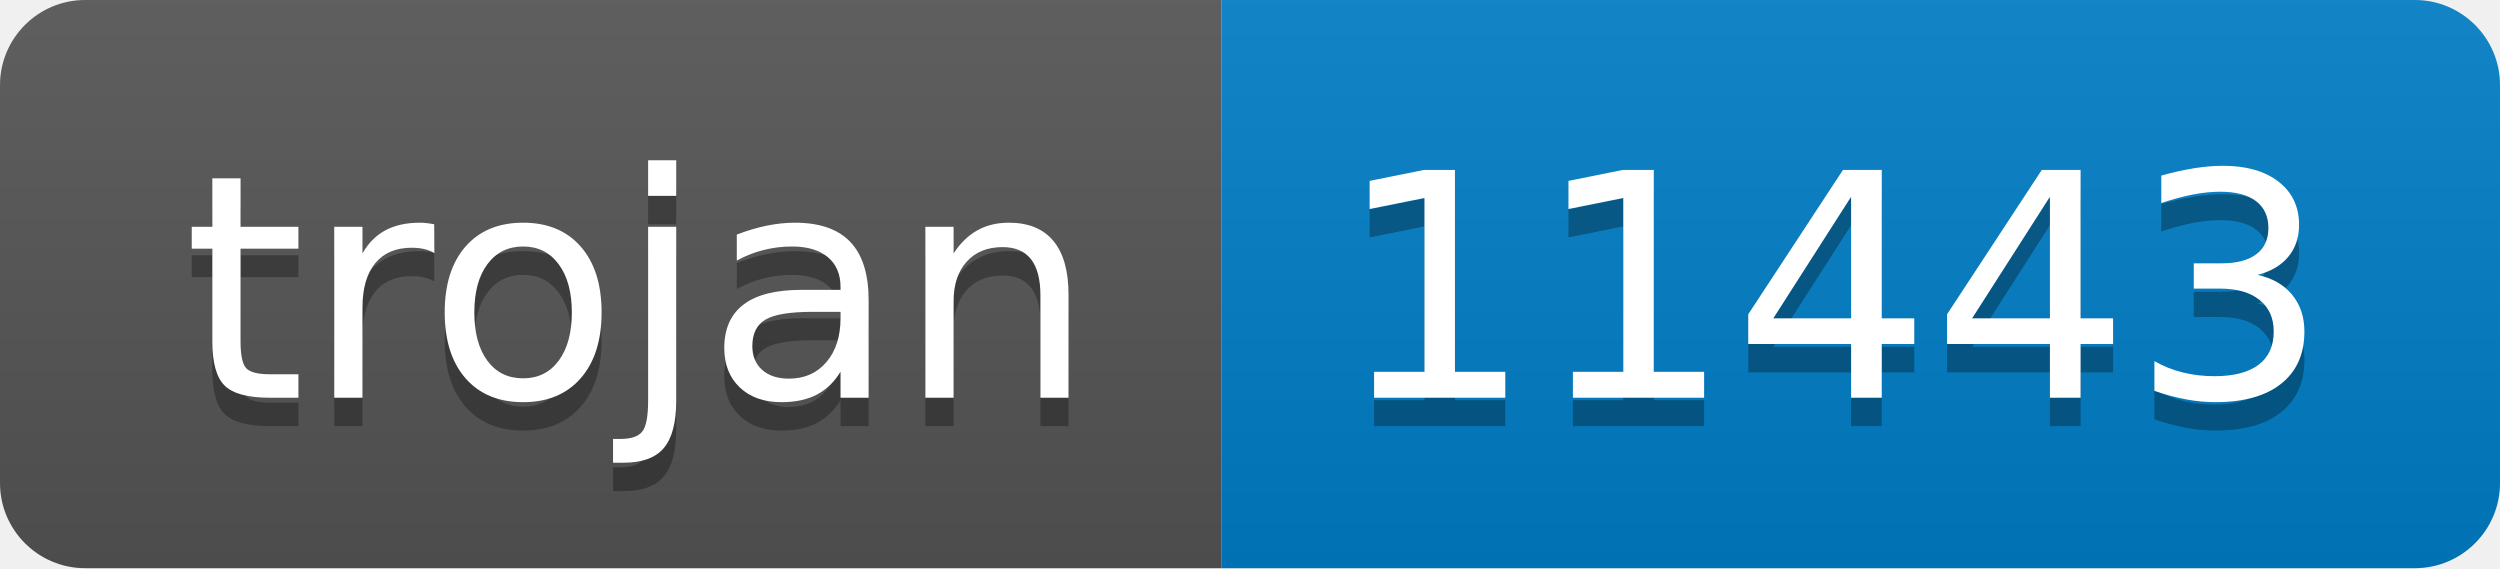
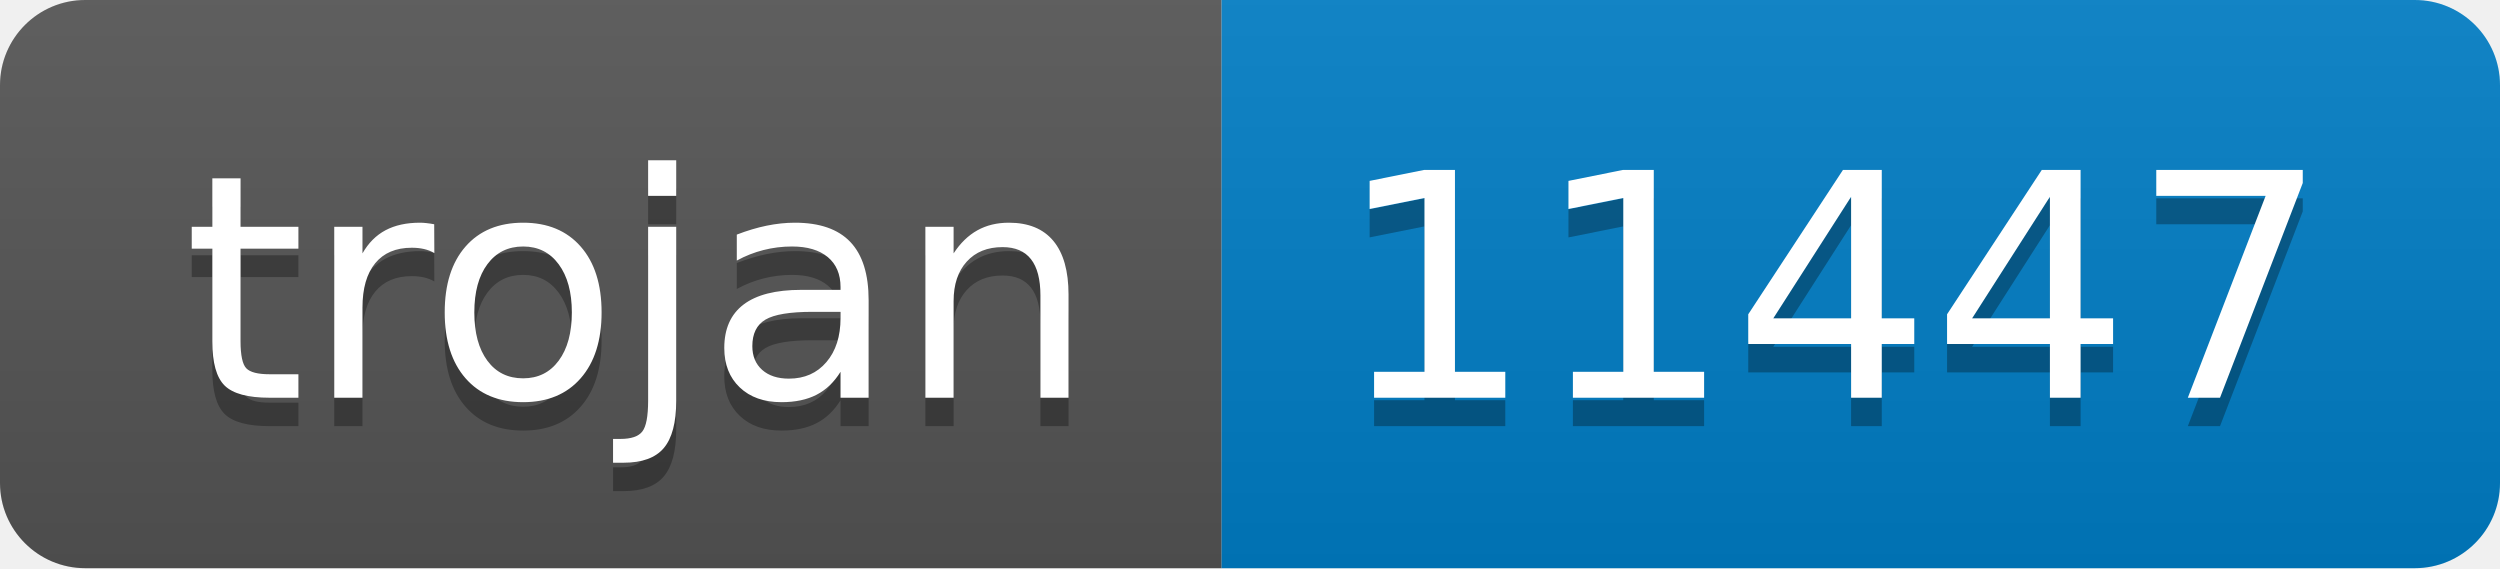
- <svg xmlns="http://www.w3.org/2000/svg" width="88" height="20" role="img" aria-label="trojan: 11443">
+ <svg xmlns="http://www.w3.org/2000/svg" width="88" height="20" role="img" aria-label="trojan: 11447">
  <linearGradient id="s" x2="0" y2="100%">
    <stop offset="0" stop-color="#bbb" stop-opacity=".1" />
    <stop offset="1" stop-opacity=".1" />
  </linearGradient>
  <clipPath id="r">
    <rect width="88" height="20" rx="3" fill="#fff" />
  </clipPath>
  <g clip-path="url(#r)">
    <rect width="43" height="20" fill="#555" />
    <rect x="43" width="45" height="20" fill="#007ec6" />
    <rect width="88" height="20" fill="url(#s)" />
  </g>
  <g fill="#fff" text-anchor="middle" font-family="Verdana,Geneva,DejaVu Sans,sans-serif" text-rendering="geometricPrecision" font-size="110">
    <text aria-hidden="true" x="225" y="150" fill="#010101" fill-opacity=".3" transform="scale(.1)" textLength="330">trojan</text>
    <text x="225" y="140" transform="scale(.1)" fill="#fff" textLength="330">trojan</text>
-     <text aria-hidden="true" x="645" y="150" fill="#010101" fill-opacity=".3" transform="scale(.1)" textLength="350">11443</text>
-     <text x="645" y="140" transform="scale(.1)" fill="#fff" textLength="350">11443</text>
+     <text aria-hidden="true" x="645" y="150" fill="#010101" fill-opacity=".3" transform="scale(.1)" textLength="350">11447</text>
+     <text x="645" y="140" transform="scale(.1)" fill="#fff" textLength="350">11447</text>
  </g>
</svg>
